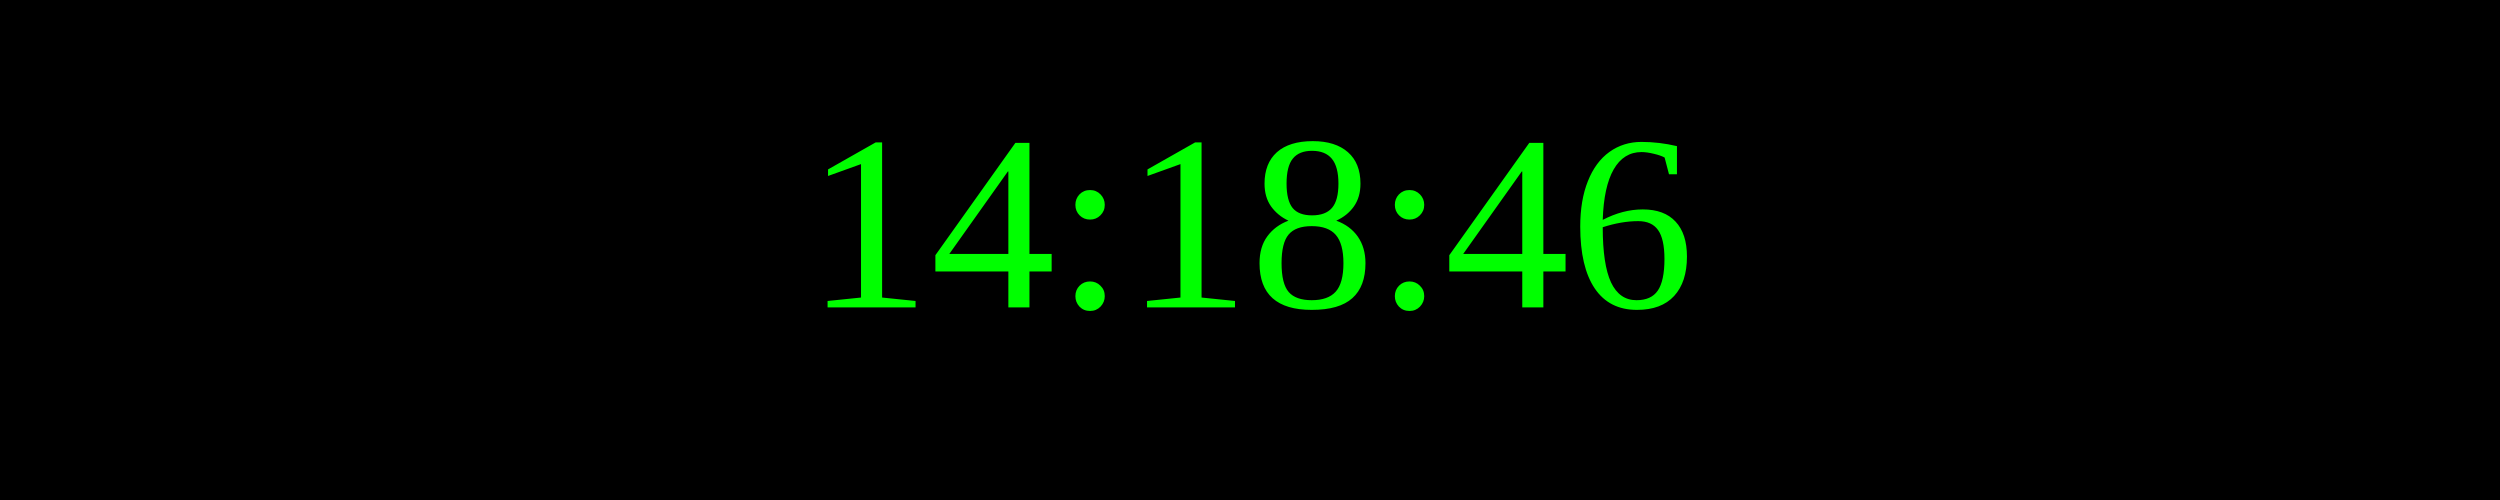
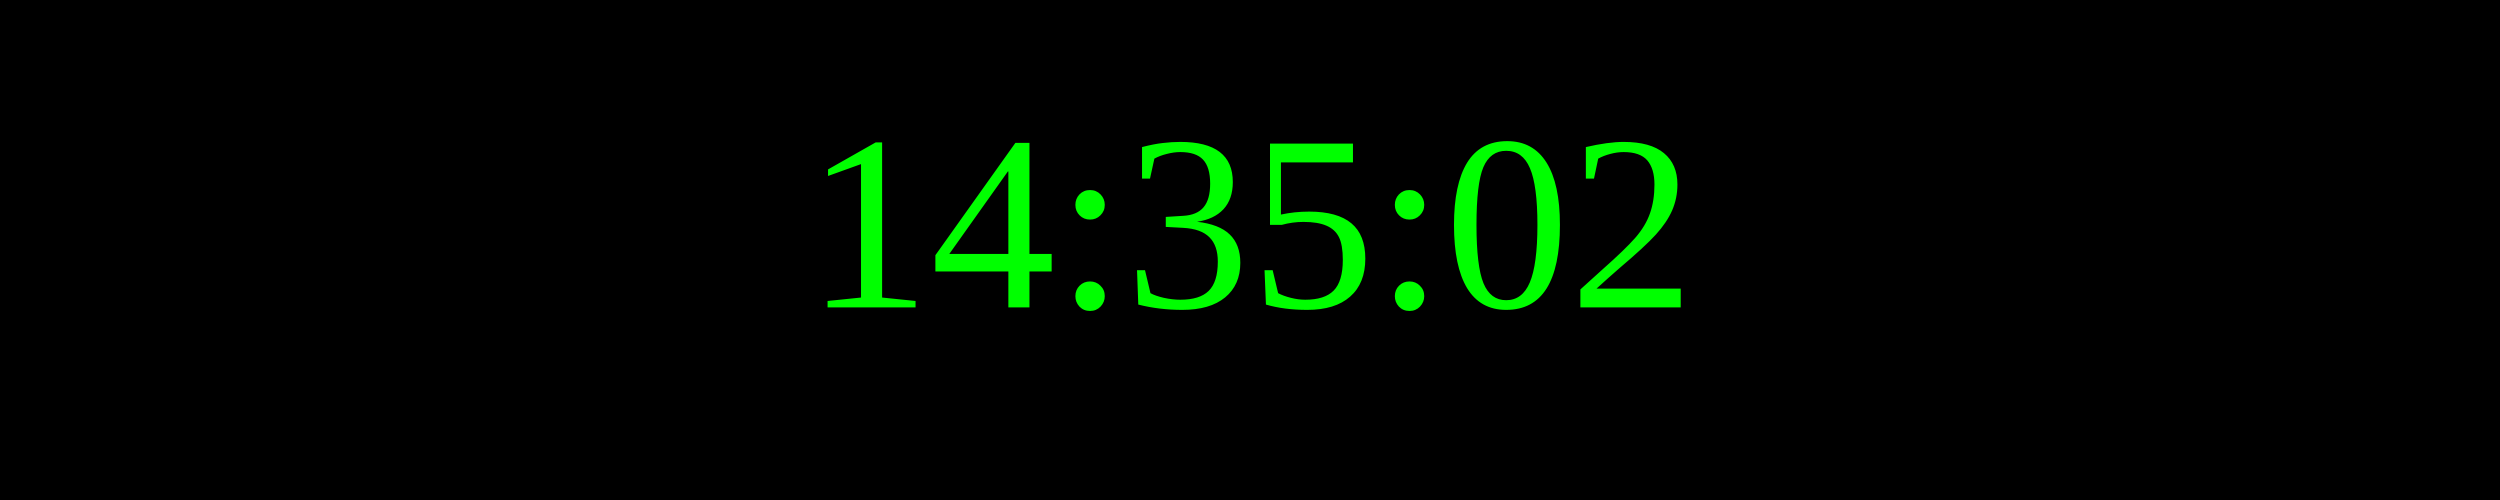
<svg xmlns="http://www.w3.org/2000/svg" width="250" height="50">
  <rect width="100%" height="100%" fill="black" />
  <text x="50%" y="50%" font-size="25" fill="lime" text-anchor="middle" dominant-baseline="middle">
- 14:18:46
+ 14:35:02
</text>
</svg>
